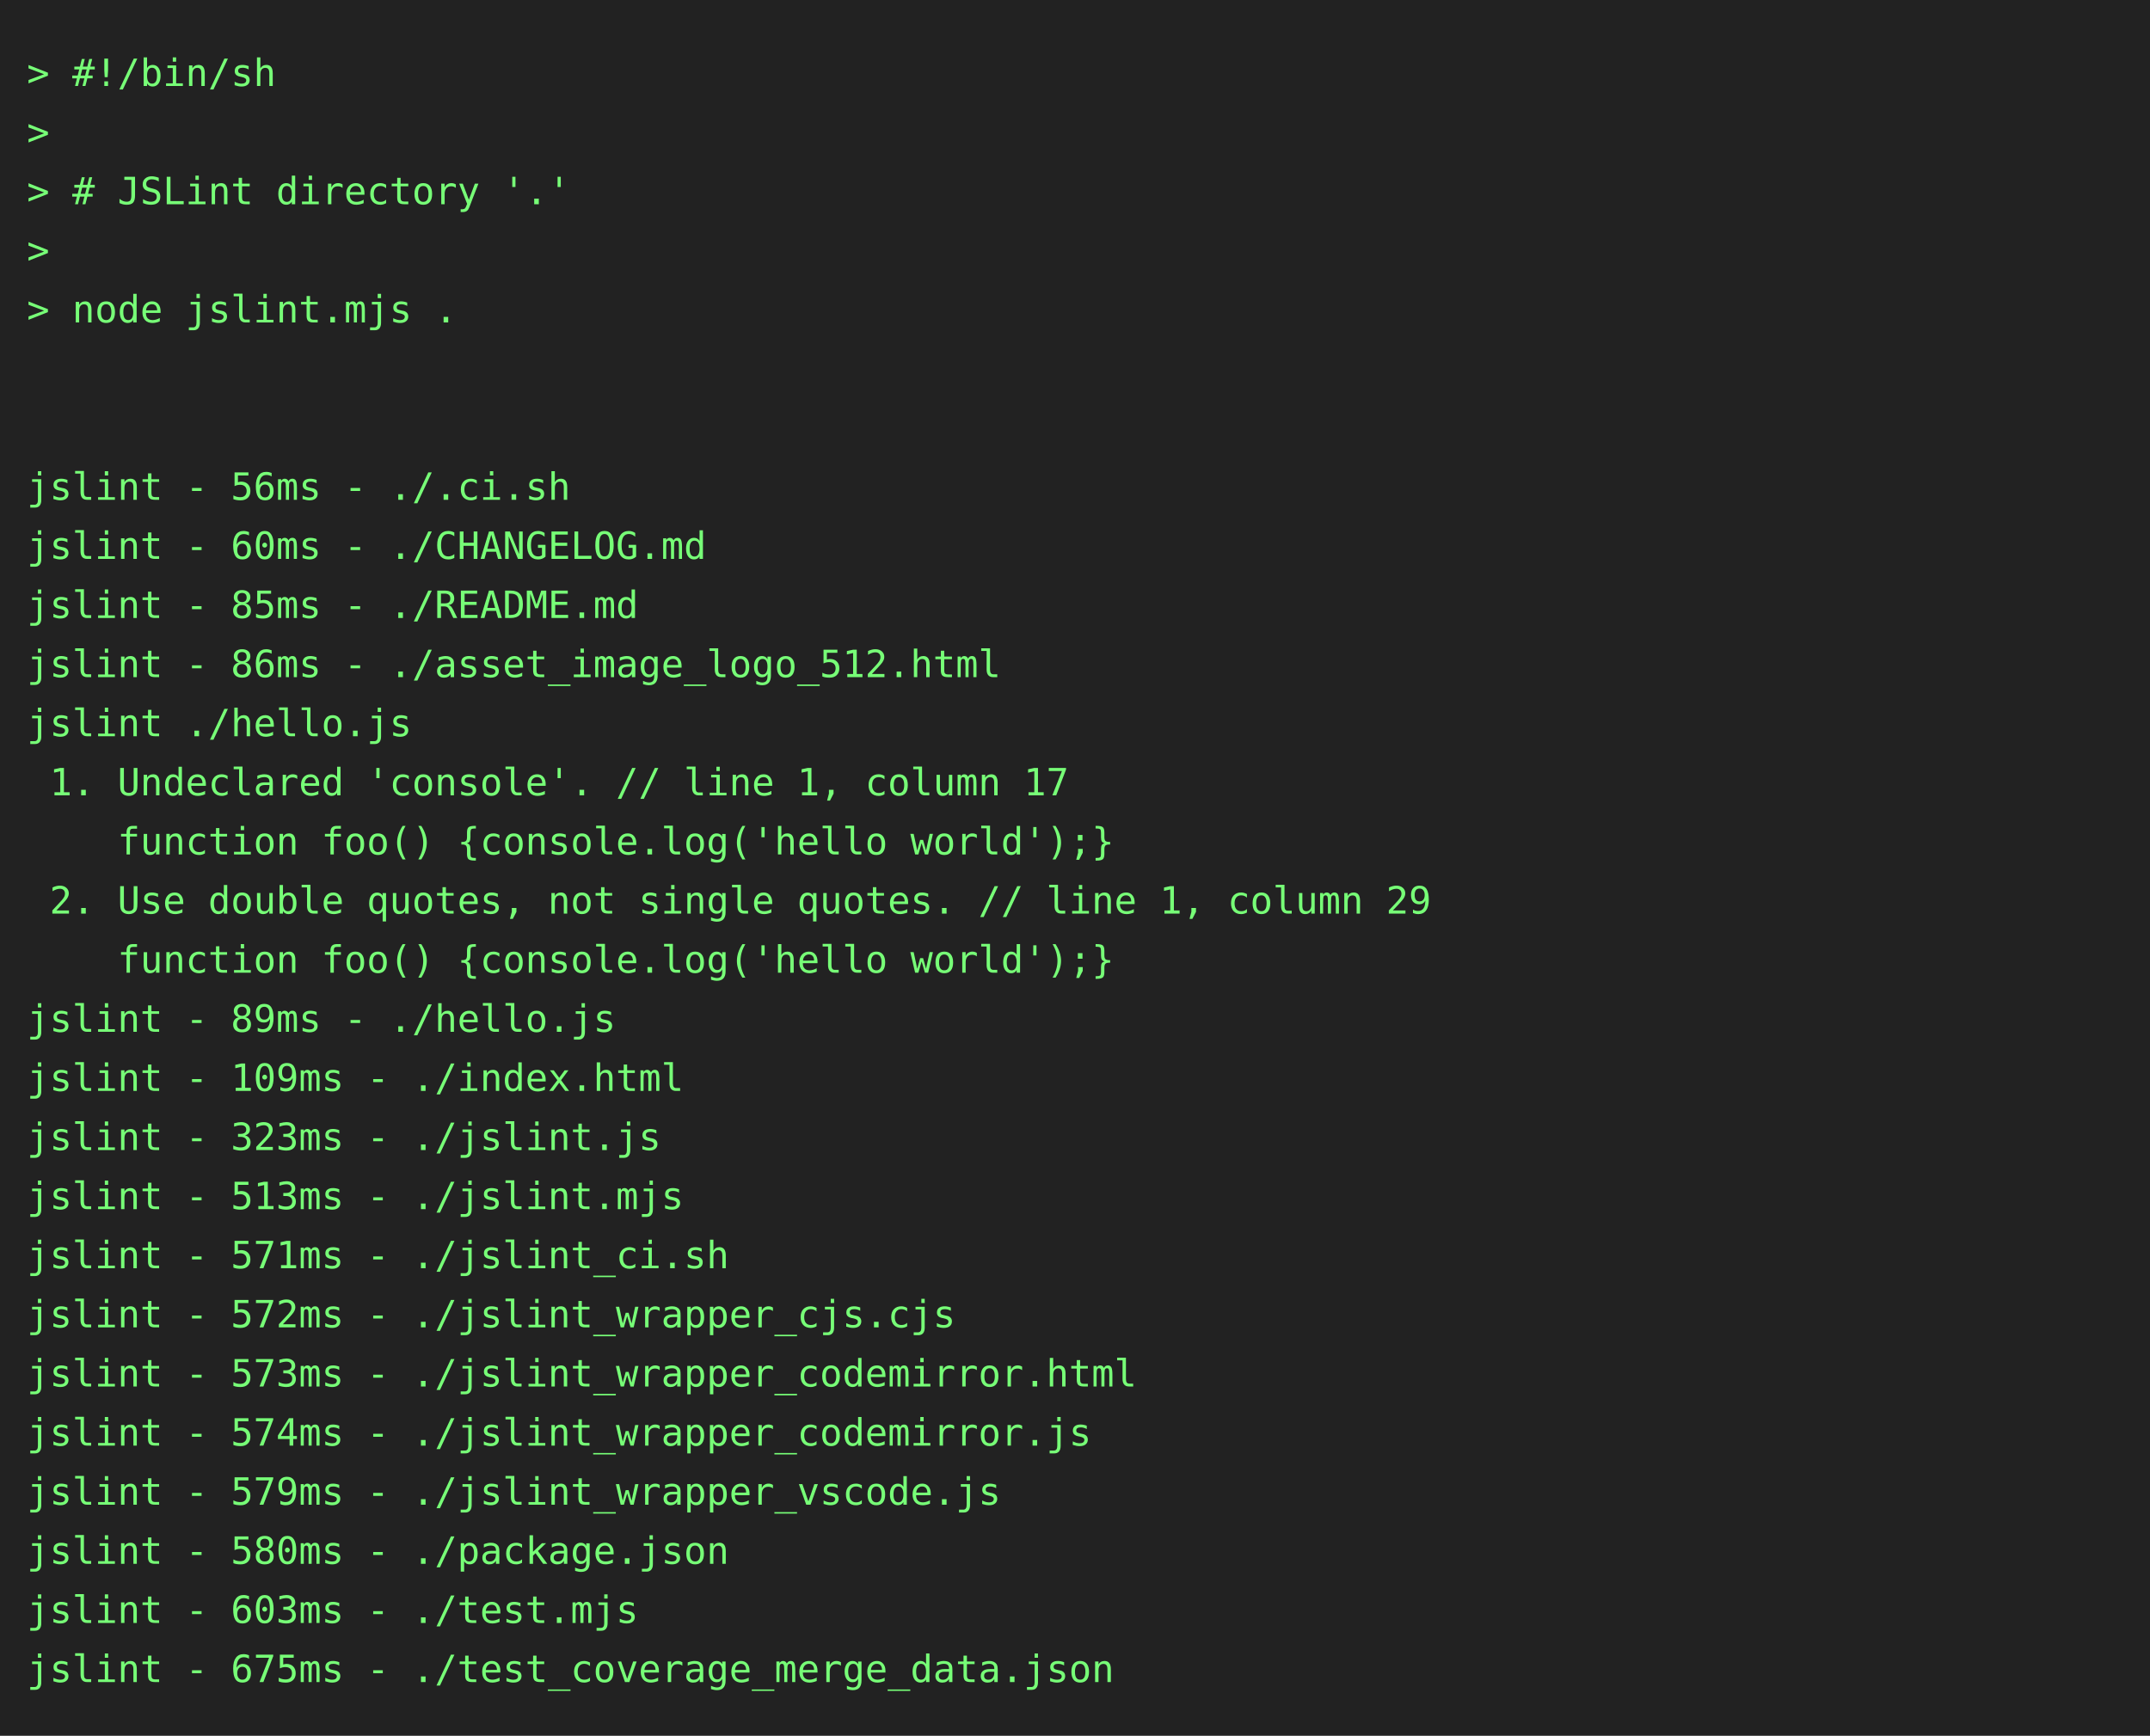
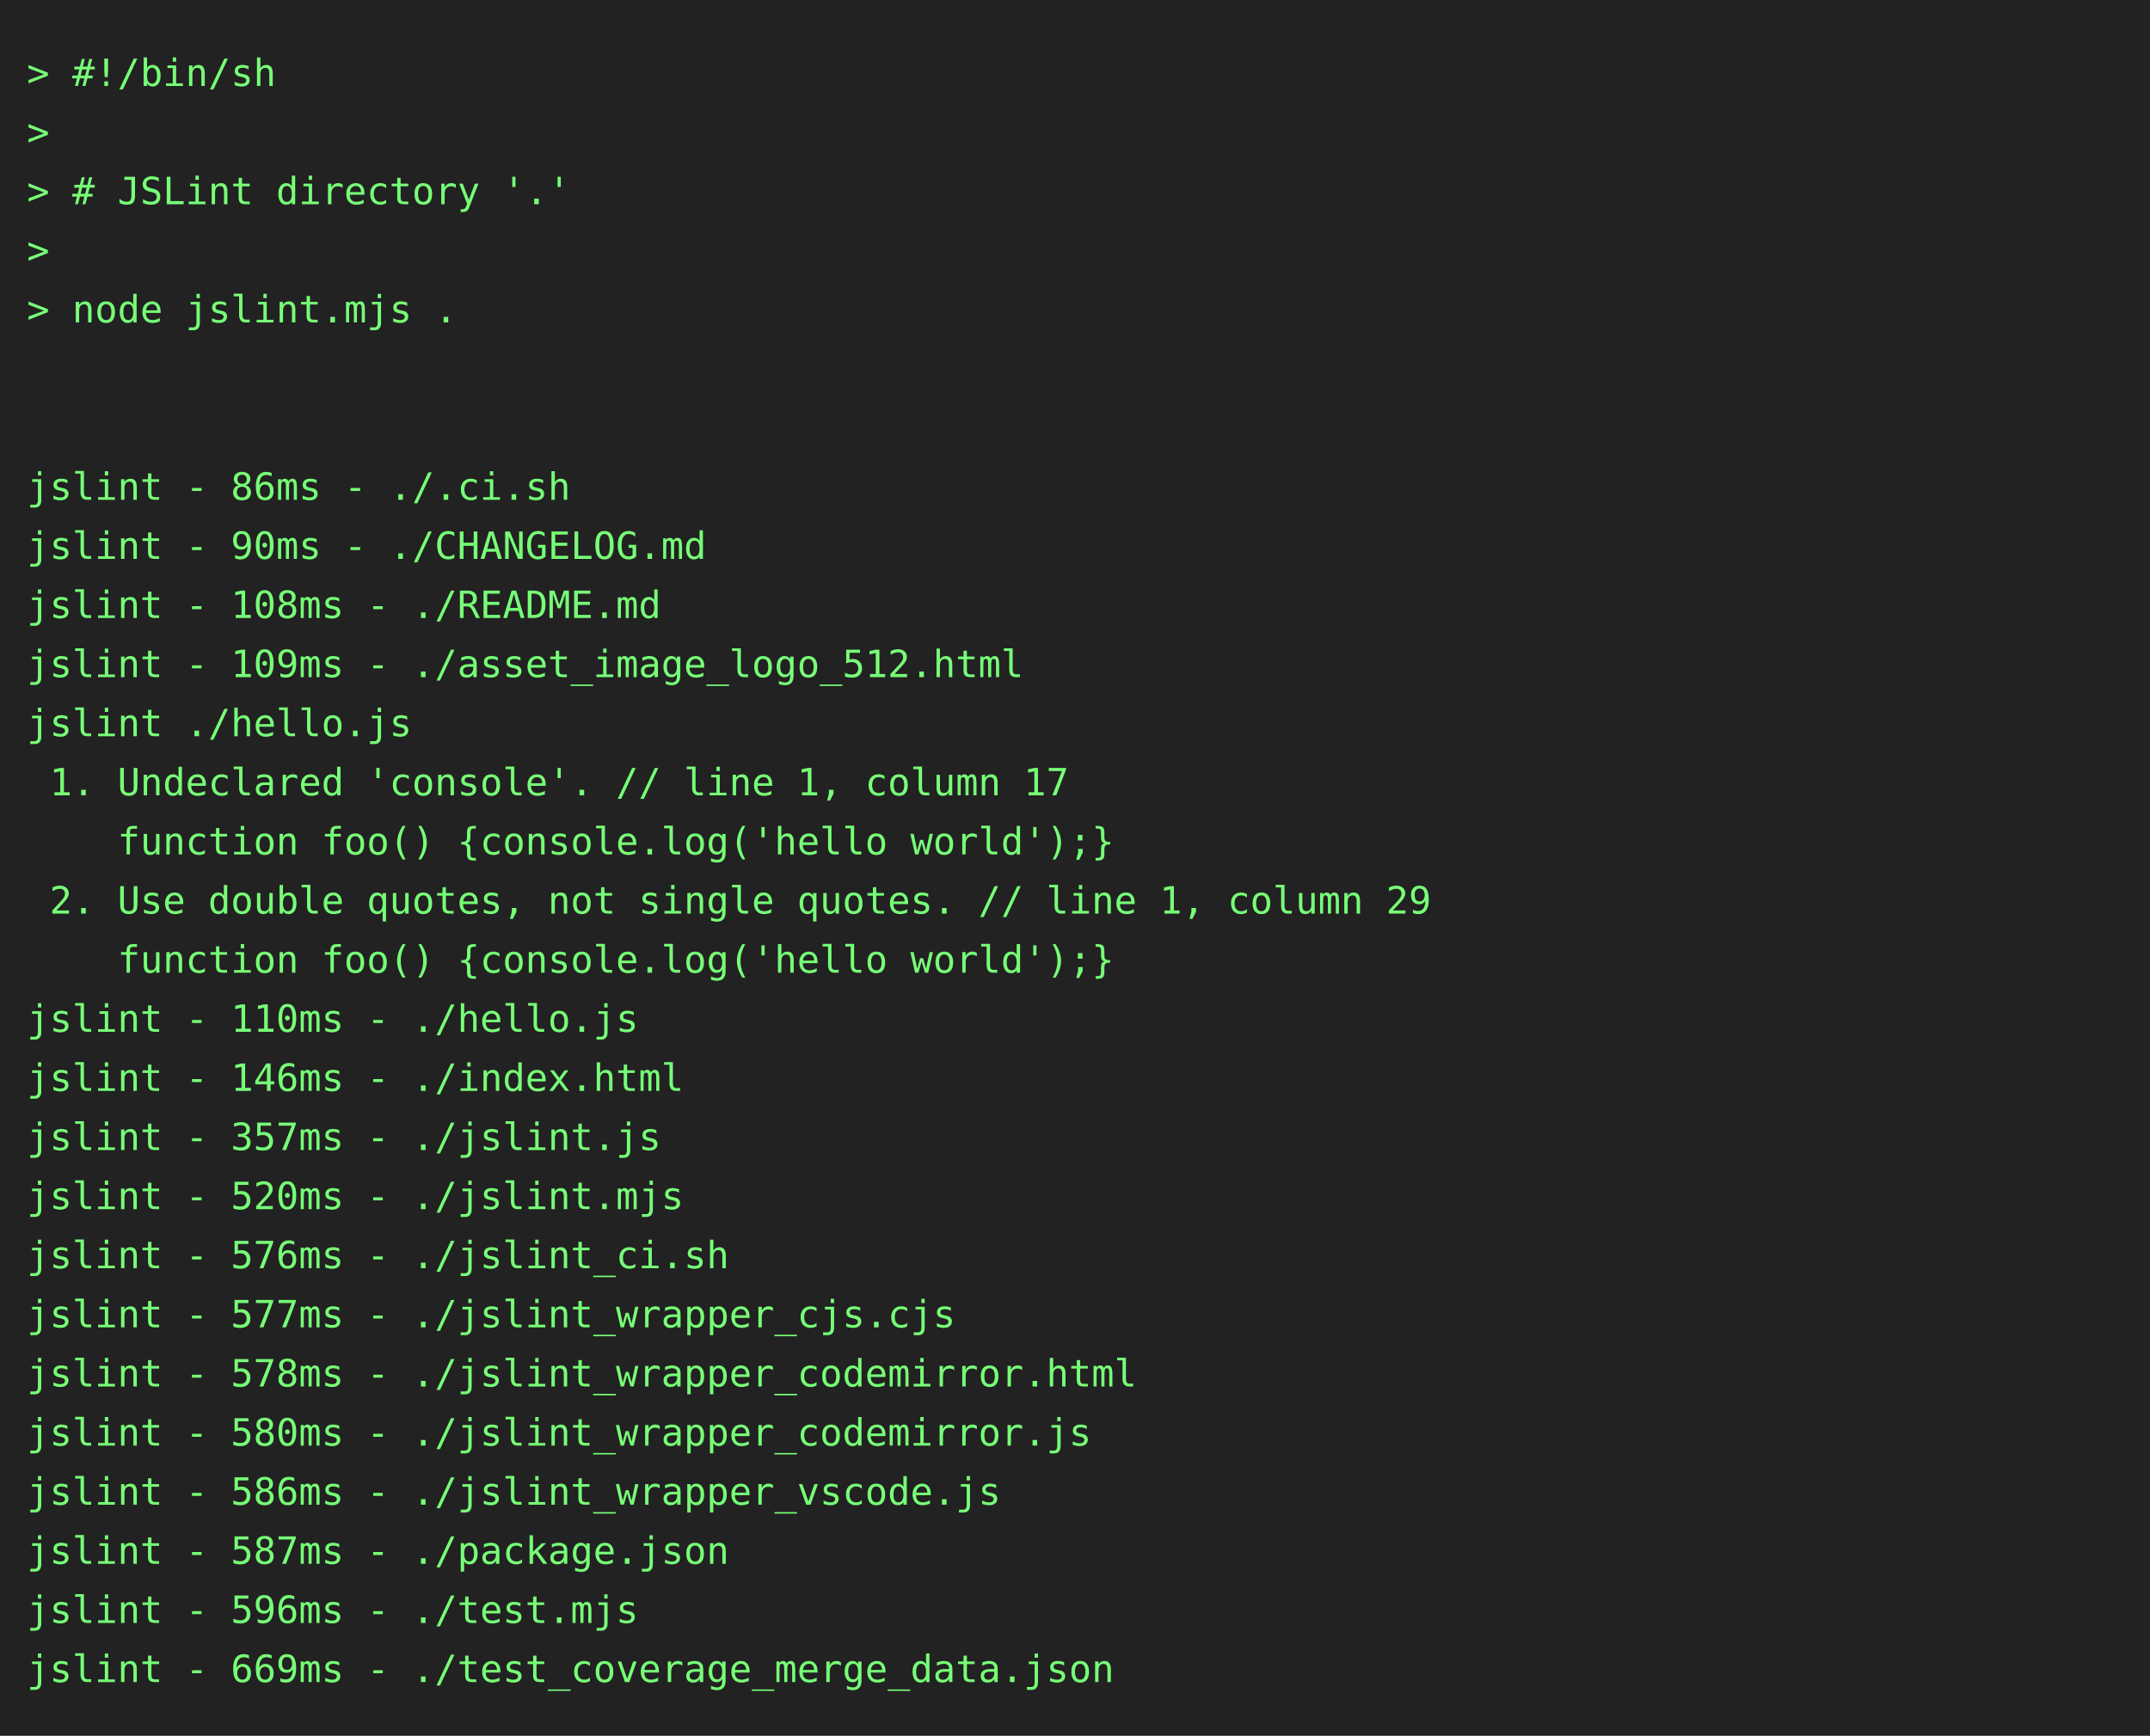
<svg xmlns="http://www.w3.org/2000/svg" height="646" width="800">
  <rect height="646" fill="#222" width="800" />
  <text fill="#7f7" font-family="consolas, menlo, monospace" font-size="14" xml:space="preserve">
    <tspan lengthAdjust="spacingAndGlyphs" textLength="768" x="10" y="32">&gt; #!/bin/sh                                                                                      </tspan>
    <tspan lengthAdjust="spacingAndGlyphs" textLength="768" x="10" y="54">&gt;                                                                                                </tspan>
    <tspan lengthAdjust="spacingAndGlyphs" textLength="768" x="10" y="76">&gt; # JSLint directory '.'                                                                         </tspan>
    <tspan lengthAdjust="spacingAndGlyphs" textLength="768" x="10" y="98">&gt;                                                                                                </tspan>
    <tspan lengthAdjust="spacingAndGlyphs" textLength="768" x="10" y="120">&gt; node jslint.mjs .                                                                              </tspan>
    <tspan lengthAdjust="spacingAndGlyphs" textLength="768" x="10" y="142">                                                                                                 </tspan>
    <tspan lengthAdjust="spacingAndGlyphs" textLength="768" x="10" y="164">                                                                                                 </tspan>
-     <tspan lengthAdjust="spacingAndGlyphs" textLength="768" x="10" y="186">jslint - 56ms - ./.ci.sh                                                                         </tspan>
-     <tspan lengthAdjust="spacingAndGlyphs" textLength="768" x="10" y="208">jslint - 60ms - ./CHANGELOG.md                                                                   </tspan>
-     <tspan lengthAdjust="spacingAndGlyphs" textLength="768" x="10" y="230">jslint - 85ms - ./README.md                                                                      </tspan>
-     <tspan lengthAdjust="spacingAndGlyphs" textLength="768" x="10" y="252">jslint - 86ms - ./asset_image_logo_512.html                                                      </tspan>
+     <tspan lengthAdjust="spacingAndGlyphs" textLength="768" x="10" y="186">jslint - 86ms - ./.ci.sh                                                                         </tspan>
+     <tspan lengthAdjust="spacingAndGlyphs" textLength="768" x="10" y="208">jslint - 90ms - ./CHANGELOG.md                                                                   </tspan>
+     <tspan lengthAdjust="spacingAndGlyphs" textLength="768" x="10" y="230">jslint - 108ms - ./README.md                                                                     </tspan>
+     <tspan lengthAdjust="spacingAndGlyphs" textLength="768" x="10" y="252">jslint - 109ms - ./asset_image_logo_512.html                                                     </tspan>
    <tspan lengthAdjust="spacingAndGlyphs" textLength="768" x="10" y="274">jslint ./hello.js                                                                                </tspan>
    <tspan lengthAdjust="spacingAndGlyphs" textLength="768" x="10" y="296"> 1. Undeclared 'console'. // line 1, column 17                                                   </tspan>
    <tspan lengthAdjust="spacingAndGlyphs" textLength="768" x="10" y="318">    function foo() {console.log('hello world');}                                                 </tspan>
    <tspan lengthAdjust="spacingAndGlyphs" textLength="768" x="10" y="340"> 2. Use double quotes, not single quotes. // line 1, column 29                                   </tspan>
    <tspan lengthAdjust="spacingAndGlyphs" textLength="768" x="10" y="362">    function foo() {console.log('hello world');}                                                 </tspan>
-     <tspan lengthAdjust="spacingAndGlyphs" textLength="768" x="10" y="384">jslint - 89ms - ./hello.js                                                                       </tspan>
-     <tspan lengthAdjust="spacingAndGlyphs" textLength="768" x="10" y="406">jslint - 109ms - ./index.html                                                                    </tspan>
-     <tspan lengthAdjust="spacingAndGlyphs" textLength="768" x="10" y="428">jslint - 323ms - ./jslint.js                                                                     </tspan>
-     <tspan lengthAdjust="spacingAndGlyphs" textLength="768" x="10" y="450">jslint - 513ms - ./jslint.mjs                                                                    </tspan>
-     <tspan lengthAdjust="spacingAndGlyphs" textLength="768" x="10" y="472">jslint - 571ms - ./jslint_ci.sh                                                                  </tspan>
-     <tspan lengthAdjust="spacingAndGlyphs" textLength="768" x="10" y="494">jslint - 572ms - ./jslint_wrapper_cjs.cjs                                                        </tspan>
-     <tspan lengthAdjust="spacingAndGlyphs" textLength="768" x="10" y="516">jslint - 573ms - ./jslint_wrapper_codemirror.html                                                </tspan>
-     <tspan lengthAdjust="spacingAndGlyphs" textLength="768" x="10" y="538">jslint - 574ms - ./jslint_wrapper_codemirror.js                                                  </tspan>
-     <tspan lengthAdjust="spacingAndGlyphs" textLength="768" x="10" y="560">jslint - 579ms - ./jslint_wrapper_vscode.js                                                      </tspan>
-     <tspan lengthAdjust="spacingAndGlyphs" textLength="768" x="10" y="582">jslint - 580ms - ./package.json                                                                  </tspan>
-     <tspan lengthAdjust="spacingAndGlyphs" textLength="768" x="10" y="604">jslint - 603ms - ./test.mjs                                                                      </tspan>
-     <tspan lengthAdjust="spacingAndGlyphs" textLength="768" x="10" y="626">jslint - 675ms - ./test_coverage_merge_data.json                                                 </tspan>
+     <tspan lengthAdjust="spacingAndGlyphs" textLength="768" x="10" y="384">jslint - 110ms - ./hello.js                                                                      </tspan>
+     <tspan lengthAdjust="spacingAndGlyphs" textLength="768" x="10" y="406">jslint - 146ms - ./index.html                                                                    </tspan>
+     <tspan lengthAdjust="spacingAndGlyphs" textLength="768" x="10" y="428">jslint - 357ms - ./jslint.js                                                                     </tspan>
+     <tspan lengthAdjust="spacingAndGlyphs" textLength="768" x="10" y="450">jslint - 520ms - ./jslint.mjs                                                                    </tspan>
+     <tspan lengthAdjust="spacingAndGlyphs" textLength="768" x="10" y="472">jslint - 576ms - ./jslint_ci.sh                                                                  </tspan>
+     <tspan lengthAdjust="spacingAndGlyphs" textLength="768" x="10" y="494">jslint - 577ms - ./jslint_wrapper_cjs.cjs                                                        </tspan>
+     <tspan lengthAdjust="spacingAndGlyphs" textLength="768" x="10" y="516">jslint - 578ms - ./jslint_wrapper_codemirror.html                                                </tspan>
+     <tspan lengthAdjust="spacingAndGlyphs" textLength="768" x="10" y="538">jslint - 580ms - ./jslint_wrapper_codemirror.js                                                  </tspan>
+     <tspan lengthAdjust="spacingAndGlyphs" textLength="768" x="10" y="560">jslint - 586ms - ./jslint_wrapper_vscode.js                                                      </tspan>
+     <tspan lengthAdjust="spacingAndGlyphs" textLength="768" x="10" y="582">jslint - 587ms - ./package.json                                                                  </tspan>
+     <tspan lengthAdjust="spacingAndGlyphs" textLength="768" x="10" y="604">jslint - 596ms - ./test.mjs                                                                      </tspan>
+     <tspan lengthAdjust="spacingAndGlyphs" textLength="768" x="10" y="626">jslint - 669ms - ./test_coverage_merge_data.json                                                 </tspan>
  </text>
</svg>
